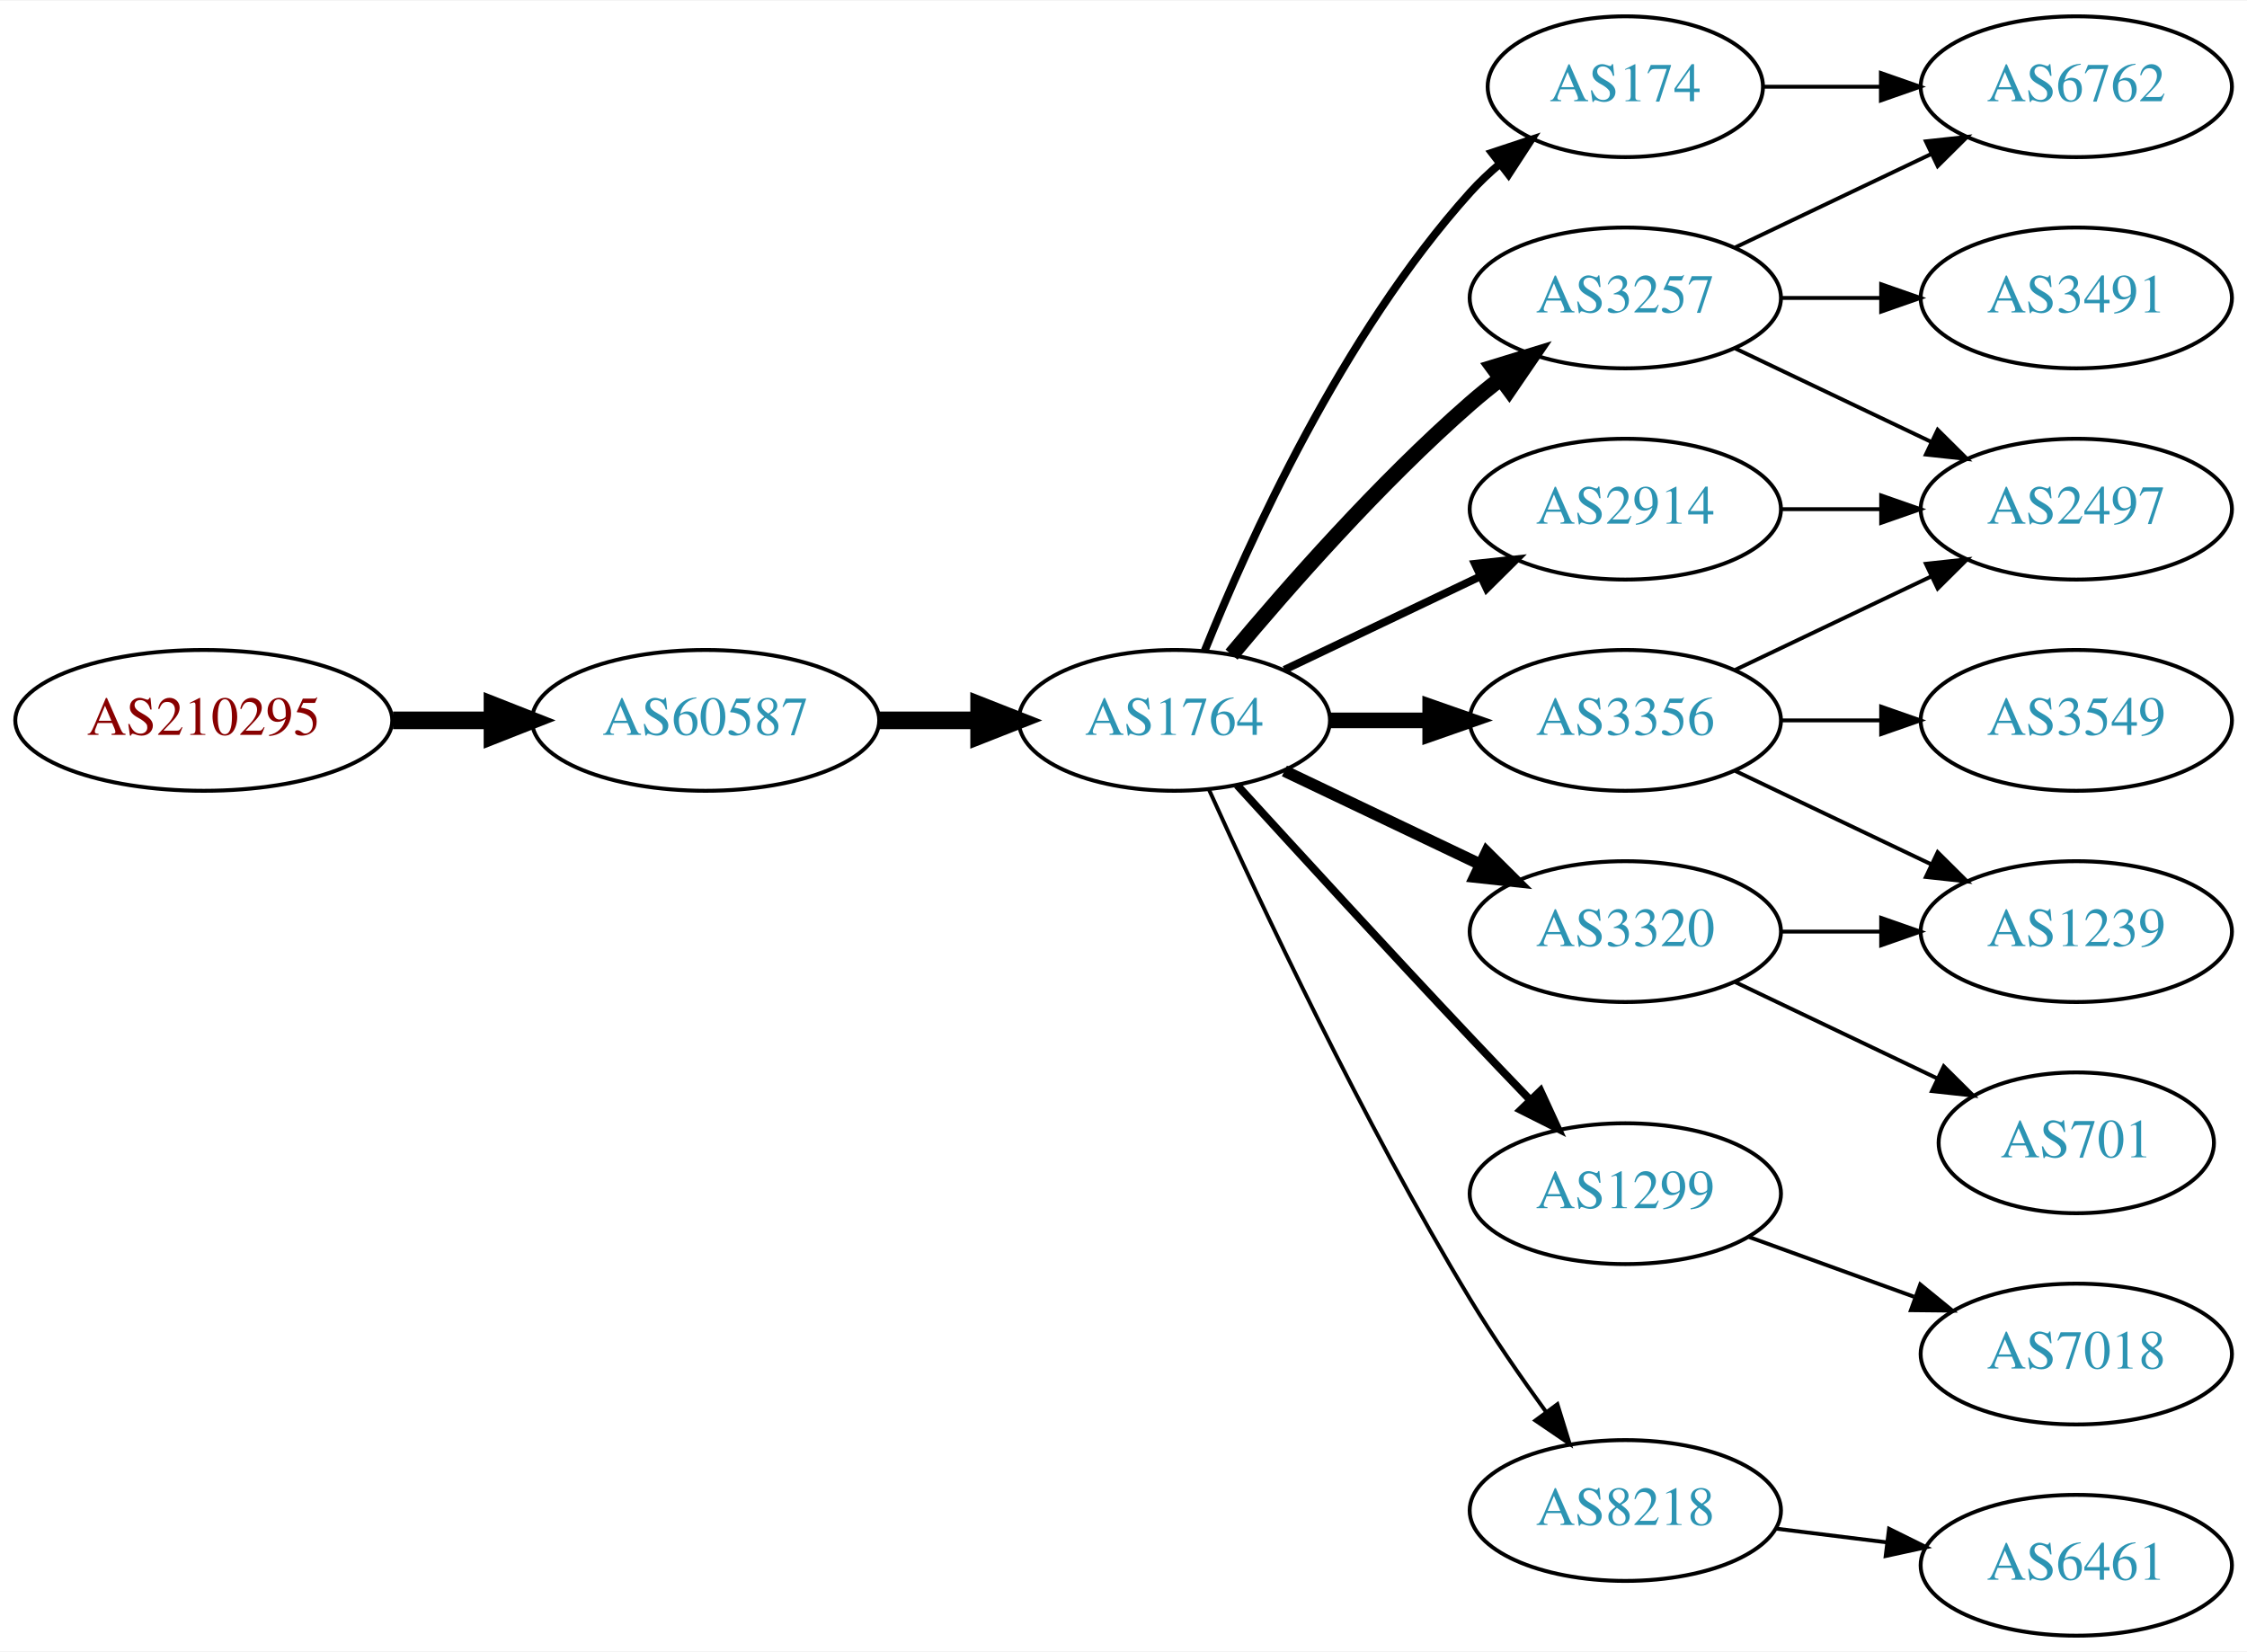
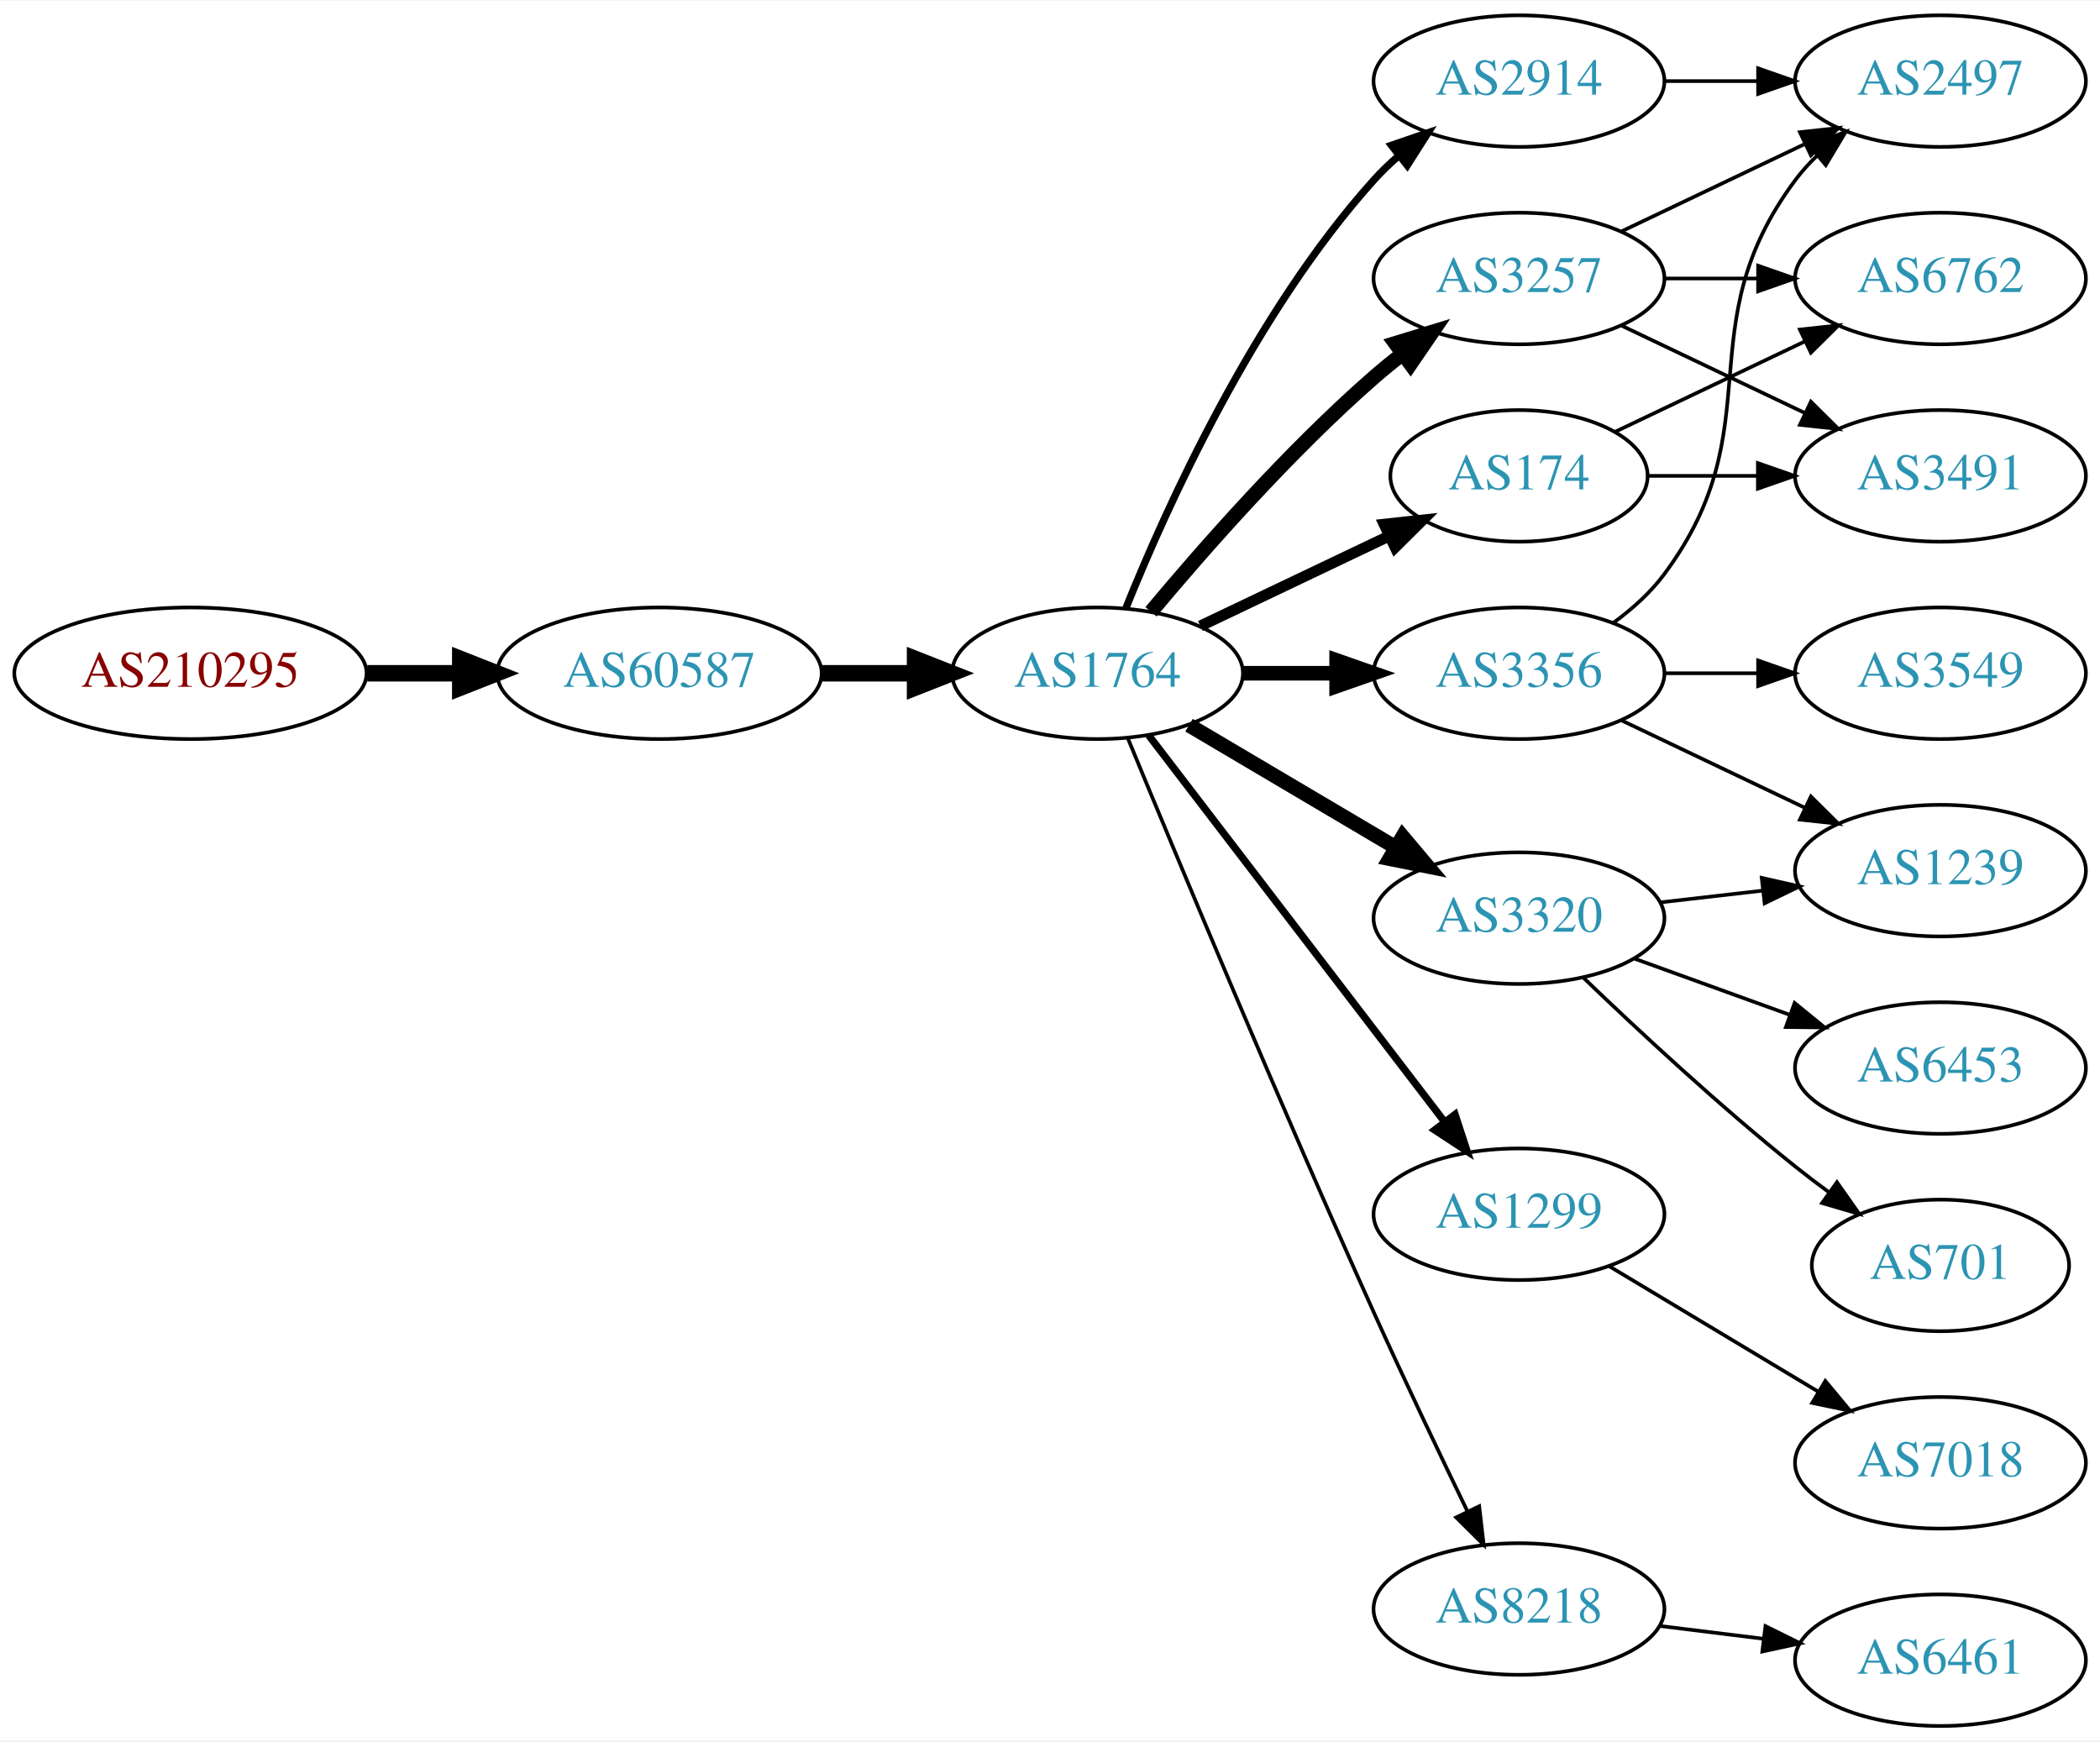
- <svg xmlns="http://www.w3.org/2000/svg" xmlns:xlink="http://www.w3.org/1999/xlink" width="574pt" height="422pt" viewBox="0.00 0.00 574.46 422.00">
-   <g id="graph0" class="graph" transform="scale(1 1) rotate(0) translate(4 418)">
-     <polygon fill="white" stroke="none" points="-4,4 -4,-418 570.463,-418 570.463,4 -4,4" />
+ <svg xmlns="http://www.w3.org/2000/svg" xmlns:xlink="http://www.w3.org/1999/xlink" width="574pt" height="476pt" viewBox="0.00 0.00 574.46 476.00">
+   <g id="graph0" class="graph" transform="scale(1 1) rotate(0) translate(4 472)">
+     <polygon fill="white" stroke="none" points="-4,4 -4,-472 570.463,-472 570.463,4 -4,4" />
    <g id="node1" class="node">
      <g id="a_node1">
        <a xlink:href="/asn/210295" xlink:title="AS210295 ~ Helmut Matlschweiger [AT]">
-           <ellipse fill="#ffffff" stroke="black" cx="48.096" cy="-234" rx="48.192" ry="18" />
-           <text text-anchor="middle" x="48.096" y="-230.3" font-family="Times,serif" font-size="14.00" fill="#880000">AS210295</text>
+           <ellipse fill="#ffffff" stroke="black" cx="48.096" cy="-288" rx="48.192" ry="18" />
+           <text text-anchor="middle" x="48.096" y="-284.3" font-family="Times,serif" font-size="14.00" fill="#880000">AS210295</text>
        </a>
      </g>
    </g>
    <g id="node2" class="node">
      <g id="a_node2">
        <a xlink:href="/asn/60587" xlink:title="AS60587 ~ XINON GmbH [AT]">
-           <ellipse fill="#ffffff" stroke="black" cx="176.388" cy="-234" rx="44.393" ry="18" />
-           <text text-anchor="middle" x="176.388" y="-230.3" font-family="Times,serif" font-size="14.00" fill="#2c94b3">AS60587</text>
+           <ellipse fill="#ffffff" stroke="black" cx="176.388" cy="-288" rx="44.393" ry="18" />
+           <text text-anchor="middle" x="176.388" y="-284.3" font-family="Times,serif" font-size="14.00" fill="#2c94b3">AS60587</text>
        </a>
      </g>
    </g>
    <g id="edge1" class="edge">
-       <path fill="none" stroke="black" stroke-width="4.5" d="M96.481,-234C104.742,-234 113.386,-234 121.799,-234" />
-       <polygon fill="black" stroke="black" stroke-width="4.5" points="121.904,-237.938 131.904,-234 121.904,-230.063 121.904,-237.938" />
+       <path fill="none" stroke="black" stroke-width="4.5" d="M96.481,-288C104.742,-288 113.386,-288 121.799,-288" />
+       <polygon fill="black" stroke="black" stroke-width="4.5" points="121.904,-291.938 131.904,-288 121.904,-284.063 121.904,-291.938" />
    </g>
    <g id="node3" class="node">
      <g id="a_node3">
        <a xlink:href="/asn/1764" xlink:title="AS1764 ~ NEXTLAYER-AS [AT]">
-           <ellipse fill="#ffffff" stroke="black" cx="296.23" cy="-234" rx="39.794" ry="18" />
-           <text text-anchor="middle" x="296.23" y="-230.3" font-family="Times,serif" font-size="14.00" fill="#2c94b3">AS1764</text>
+           <ellipse fill="#ffffff" stroke="black" cx="296.23" cy="-288" rx="39.794" ry="18" />
+           <text text-anchor="middle" x="296.23" y="-284.3" font-family="Times,serif" font-size="14.00" fill="#2c94b3">AS1764</text>
        </a>
      </g>
    </g>
    <g id="edge2" class="edge">
-       <path fill="none" stroke="black" stroke-width="4.5" d="M220.599,-234C228.911,-234 237.674,-234 246.156,-234" />
-       <polygon fill="black" stroke="black" stroke-width="4.5" points="246.315,-237.938 256.315,-234 246.315,-230.063 246.315,-237.938" />
+       <path fill="none" stroke="black" stroke-width="4.5" d="M220.599,-288C228.911,-288 237.674,-288 246.156,-288" />
+       <polygon fill="black" stroke="black" stroke-width="4.5" points="246.315,-291.938 256.315,-288 246.315,-284.063 246.315,-291.938" />
    </g>
    <g id="node4" class="node">
      <g id="a_node4">
-         <a xlink:href="/asn/3257" xlink:title="AS3257 ~ GTT [DE]">
-           <ellipse fill="#ffffff" stroke="black" cx="411.523" cy="-342" rx="39.794" ry="18" />
-           <text text-anchor="middle" x="411.523" y="-338.3" font-family="Times,serif" font-size="14.00" fill="#2c94b3">AS3257</text>
+         <a xlink:href="/asn/2914" xlink:title="AS2914 ~ NTT America, Inc. [US]">
+           <ellipse fill="#ffffff" stroke="black" cx="411.523" cy="-450" rx="39.794" ry="18" />
+           <text text-anchor="middle" x="411.523" y="-446.3" font-family="Times,serif" font-size="14.00" fill="#2c94b3">AS2914</text>
        </a>
      </g>
    </g>
    <g id="edge3" class="edge">
-       <path fill="none" stroke="black" stroke-width="4" d="M310.86,-250.817C325.143,-267.929 348.689,-294.745 371.877,-315 374.342,-317.154 376.981,-319.294 379.678,-321.372" />
-       <polygon fill="black" stroke="black" stroke-width="4" points="377.703,-324.264 387.832,-327.37 381.851,-318.625 377.703,-324.264" />
+       <path fill="none" stroke="black" stroke-width="2" d="M303.978,-305.787C315.029,-333.243 339.082,-386.578 371.877,-423 373.879,-425.224 376.098,-427.363 378.43,-429.397" />
+       <polygon fill="black" stroke="black" stroke-width="2" points="376.628,-432.433 386.649,-435.873 380.961,-426.935 376.628,-432.433" />
    </g>
    <g id="node5" class="node">
      <g id="a_node5">
-         <a xlink:href="/asn/3356" xlink:title="AS3356 ~ Level 3 Parent, LLC [US]">
-           <ellipse fill="#ffffff" stroke="black" cx="411.523" cy="-234" rx="39.794" ry="18" />
-           <text text-anchor="middle" x="411.523" y="-230.3" font-family="Times,serif" font-size="14.00" fill="#2c94b3">AS3356</text>
+         <a xlink:href="/asn/3257" xlink:title="AS3257 ~ GTT [DE]">
+           <ellipse fill="#ffffff" stroke="black" cx="411.523" cy="-396" rx="39.794" ry="18" />
+           <text text-anchor="middle" x="411.523" y="-392.3" font-family="Times,serif" font-size="14.00" fill="#2c94b3">AS3257</text>
        </a>
      </g>
    </g>
    <g id="edge4" class="edge">
-       <path fill="none" stroke="black" stroke-width="4" d="M335.902,-234C344.105,-234 352.869,-234 361.401,-234" />
-       <polygon fill="black" stroke="black" stroke-width="4" points="361.641,-237.5 371.641,-234 361.641,-230.5 361.641,-237.5" />
+       <path fill="none" stroke="black" stroke-width="4" d="M310.86,-304.817C325.143,-321.929 348.689,-348.745 371.877,-369 374.342,-371.154 376.981,-373.294 379.678,-375.372" />
+       <polygon fill="black" stroke="black" stroke-width="4" points="377.703,-378.264 387.832,-381.37 381.851,-372.625 377.703,-378.264" />
    </g>
    <g id="node6" class="node">
      <g id="a_node6">
-         <a xlink:href="/asn/3320" xlink:title="AS3320 ~ DTAG [DE]">
-           <ellipse fill="#ffffff" stroke="black" cx="411.523" cy="-180" rx="39.794" ry="18" />
-           <text text-anchor="middle" x="411.523" y="-176.3" font-family="Times,serif" font-size="14.00" fill="#2c94b3">AS3320</text>
+         <a xlink:href="/asn/3356" xlink:title="AS3356 ~ Level 3 Parent, LLC [US]">
+           <ellipse fill="#ffffff" stroke="black" cx="411.523" cy="-288" rx="39.794" ry="18" />
+           <text text-anchor="middle" x="411.523" y="-284.3" font-family="Times,serif" font-size="14.00" fill="#2c94b3">AS3356</text>
        </a>
      </g>
    </g>
    <g id="edge5" class="edge">
-       <path fill="none" stroke="black" stroke-width="3" d="M324.367,-221.066C339.361,-213.919 358.182,-204.948 374.405,-197.215" />
-       <polygon fill="black" stroke="black" stroke-width="3" points="376.087,-200.291 383.608,-192.829 373.075,-193.972 376.087,-200.291" />
+       <path fill="none" stroke="black" stroke-width="4" d="M335.902,-288C344.105,-288 352.869,-288 361.401,-288" />
+       <polygon fill="black" stroke="black" stroke-width="4" points="361.641,-291.5 371.641,-288 361.641,-284.5 361.641,-291.5" />
    </g>
    <g id="node7" class="node">
      <g id="a_node7">
        <a xlink:href="/asn/1299" xlink:title="AS1299 ~ Telia Carrier [EU]">
-           <ellipse fill="#ffffff" stroke="black" cx="411.523" cy="-113" rx="39.794" ry="18" />
-           <text text-anchor="middle" x="411.523" y="-109.3" font-family="Times,serif" font-size="14.00" fill="#2c94b3">AS1299</text>
+           <ellipse fill="#ffffff" stroke="black" cx="411.523" cy="-140" rx="39.794" ry="18" />
+           <text text-anchor="middle" x="411.523" y="-136.3" font-family="Times,serif" font-size="14.00" fill="#2c94b3">AS1299</text>
        </a>
      </g>
    </g>
    <g id="edge6" class="edge">
-       <path fill="none" stroke="black" stroke-width="2" d="M312.272,-217.45C327.267,-201.005 351.009,-175.115 371.877,-153 376.774,-147.809 382.065,-142.282 387.114,-137.045" />
-       <polygon fill="black" stroke="black" stroke-width="2" points="389.827,-139.274 394.264,-129.653 384.796,-134.407 389.827,-139.274" />
+       <path fill="none" stroke="black" stroke-width="2" d="M310.226,-271.023C330.096,-245.066 368.146,-195.36 391.24,-165.191" />
+       <polygon fill="black" stroke="black" stroke-width="2" points="394.03,-167.303 397.33,-157.235 388.472,-163.048 394.03,-167.303" />
    </g>
    <g id="node8" class="node">
      <g id="a_node8">
-         <a xlink:href="/asn/174" xlink:title="AS174 ~ Cogent Communications [US]">
-           <ellipse fill="#ffffff" stroke="black" cx="411.523" cy="-396" rx="35.194" ry="18" />
-           <text text-anchor="middle" x="411.523" y="-392.3" font-family="Times,serif" font-size="14.00" fill="#2c94b3">AS174</text>
-         </a>
-       </g>
-     </g>
-     <g id="edge7" class="edge">
-       <path fill="none" stroke="black" stroke-width="2" d="M303.978,-251.787C315.029,-279.243 339.082,-332.578 371.877,-369 374.192,-371.572 376.797,-374.03 379.533,-376.343" />
-       <polygon fill="black" stroke="black" stroke-width="2" points="377.398,-379.117 387.456,-382.448 381.671,-373.572 377.398,-379.117" />
-     </g>
-     <g id="node9" class="node">
-       <g id="a_node9">
-         <a xlink:href="/asn/2914" xlink:title="AS2914 ~ NTT America, Inc. [US]">
-           <ellipse fill="#ffffff" stroke="black" cx="411.523" cy="-288" rx="39.794" ry="18" />
-           <text text-anchor="middle" x="411.523" y="-284.3" font-family="Times,serif" font-size="14.00" fill="#2c94b3">AS2914</text>
-         </a>
-       </g>
-     </g>
-     <g id="edge8" class="edge">
-       <path fill="none" stroke="black" stroke-width="2" d="M324.367,-246.934C339.361,-254.081 358.182,-263.052 374.405,-270.785" />
-       <polygon fill="black" stroke="black" stroke-width="2" points="373.075,-274.028 383.608,-275.171 376.087,-267.709 373.075,-274.028" />
-     </g>
-     <g id="node10" class="node">
-       <g id="a_node10">
        <a xlink:href="/asn/8218" xlink:title="AS8218 ~ legacy Neotelecoms [FR]">
          <ellipse fill="#ffffff" stroke="black" cx="411.523" cy="-32" rx="39.794" ry="18" />
          <text text-anchor="middle" x="411.523" y="-28.3" font-family="Times,serif" font-size="14.00" fill="#2c94b3">AS8218</text>
        </a>
      </g>
    </g>
+     <g id="edge7" class="edge">
+       <path fill="none" stroke="black" d="M304.509,-270.257C317.59,-238.528 346.115,-170.046 371.877,-113 380.108,-94.773 389.801,-74.46 397.42,-58.736" />
+       <polygon fill="black" stroke="black" points="400.638,-60.121 401.865,-49.597 394.343,-57.059 400.638,-60.121" />
+     </g>
+     <g id="node9" class="node">
+       <g id="a_node9">
+         <a xlink:href="/asn/174" xlink:title="AS174 ~ Cogent Communications [US]">
+           <ellipse fill="#ffffff" stroke="black" cx="411.523" cy="-342" rx="35.194" ry="18" />
+           <text text-anchor="middle" x="411.523" y="-338.3" font-family="Times,serif" font-size="14.00" fill="#2c94b3">AS174</text>
+         </a>
+       </g>
+     </g>
+     <g id="edge8" class="edge">
+       <path fill="none" stroke="black" stroke-width="3" d="M324.367,-300.934C339.798,-308.29 359.284,-317.577 375.819,-325.459" />
+       <polygon fill="black" stroke="black" stroke-width="3" points="374.628,-328.768 385.161,-329.911 377.64,-322.449 374.628,-328.768" />
+     </g>
+     <g id="node10" class="node">
+       <g id="a_node10">
+         <a xlink:href="/asn/3320" xlink:title="AS3320 ~ DTAG [DE]">
+           <ellipse fill="#ffffff" stroke="black" cx="411.523" cy="-221" rx="39.794" ry="18" />
+           <text text-anchor="middle" x="411.523" y="-217.3" font-family="Times,serif" font-size="14.00" fill="#2c94b3">AS3320</text>
+         </a>
+       </g>
+     </g>
    <g id="edge9" class="edge">
-       <path fill="none" stroke="black" d="M305.118,-216.215C317.895,-187.94 344.464,-131.303 371.877,-86 377.756,-76.283 384.834,-66.048 391.317,-57.132" />
-       <polygon fill="black" stroke="black" points="394.162,-59.171 397.291,-49.049 388.533,-55.01 394.162,-59.171" />
+       <path fill="none" stroke="black" stroke-width="4" d="M321.257,-273.791C337.629,-264.109 359.516,-251.165 377.52,-240.518" />
+       <polygon fill="black" stroke="black" stroke-width="4" points="379.705,-243.292 386.531,-235.188 376.142,-237.266 379.705,-243.292" />
+     </g>
+     <g id="node11" class="node">
+       <g id="a_node11">
+         <a xlink:href="/asn/2497" xlink:title="AS2497 ~ Internet Initiative Japan Inc. [JP]">
+           <ellipse fill="#ffffff" stroke="black" cx="526.816" cy="-450" rx="39.794" ry="18" />
+           <text text-anchor="middle" x="526.816" y="-446.3" font-family="Times,serif" font-size="14.00" fill="#2c94b3">AS2497</text>
+         </a>
+       </g>
+     </g>
+     <g id="edge10" class="edge">
+       <path fill="none" stroke="black" d="M451.195,-450C459.398,-450 468.162,-450 476.694,-450" />
+       <polygon fill="black" stroke="black" points="476.934,-453.5 486.934,-450 476.933,-446.5 476.934,-453.5" />
+     </g>
+     <g id="edge11" class="edge">
+       <path fill="none" stroke="black" d="M439.66,-408.934C454.654,-416.081 473.475,-425.052 489.698,-432.785" />
+       <polygon fill="black" stroke="black" points="488.368,-436.028 498.901,-437.171 491.38,-429.709 488.368,-436.028" />
    </g>
    <g id="node12" class="node">
      <g id="a_node12">
-         <a xlink:href="/asn/2497" xlink:title="AS2497 ~ Internet Initiative Japan Inc. [JP]">
-           <ellipse fill="#ffffff" stroke="black" cx="526.816" cy="-288" rx="39.794" ry="18" />
-           <text text-anchor="middle" x="526.816" y="-284.3" font-family="Times,serif" font-size="14.00" fill="#2c94b3">AS2497</text>
-         </a>
-       </g>
-     </g>
-     <g id="edge18" class="edge">
-       <path fill="none" stroke="black" d="M439.66,-329.066C454.654,-321.919 473.475,-312.948 489.698,-305.215" />
-       <polygon fill="black" stroke="black" points="491.38,-308.291 498.901,-300.829 488.368,-301.972 491.38,-308.291" />
-     </g>
-     <g id="node16" class="node">
-       <g id="a_node16">
+         <a xlink:href="/asn/3491" xlink:title="AS3491 ~ PCCW Global, Inc. [US]">
+           <ellipse fill="#ffffff" stroke="black" cx="526.816" cy="-342" rx="39.794" ry="18" />
+           <text text-anchor="middle" x="526.816" y="-338.3" font-family="Times,serif" font-size="14.00" fill="#2c94b3">AS3491</text>
+         </a>
+       </g>
+     </g>
+     <g id="edge12" class="edge">
+       <path fill="none" stroke="black" d="M439.66,-383.066C454.654,-375.919 473.475,-366.948 489.698,-359.215" />
+       <polygon fill="black" stroke="black" points="491.38,-362.291 498.901,-354.829 488.368,-355.972 491.38,-362.291" />
+     </g>
+     <g id="node13" class="node">
+       <g id="a_node13">
        <a xlink:href="/asn/6762" xlink:title="AS6762 ~ TELECOM ITALIA SPARKLE S.p.A. [IT]">
          <ellipse fill="#ffffff" stroke="black" cx="526.816" cy="-396" rx="39.794" ry="18" />
          <text text-anchor="middle" x="526.816" y="-392.3" font-family="Times,serif" font-size="14.00" fill="#2c94b3">AS6762</text>
        </a>
      </g>
    </g>
+     <g id="edge13" class="edge">
+       <path fill="none" stroke="black" d="M451.195,-396C459.398,-396 468.162,-396 476.694,-396" />
+       <polygon fill="black" stroke="black" points="476.934,-399.5 486.934,-396 476.933,-392.5 476.934,-399.5" />
+     </g>
+     <g id="edge16" class="edge">
+       <path fill="none" stroke="black" d="M437.454,-301.882C442.53,-305.611 447.448,-310.016 451.17,-315 481.441,-355.542 456.898,-382.458 487.17,-423 488.914,-425.336 490.921,-427.545 493.085,-429.617" />
+       <polygon fill="black" stroke="black" points="490.963,-432.405 500.885,-436.118 495.444,-427.027 490.963,-432.405" />
+     </g>
+     <g id="node14" class="node">
+       <g id="a_node14">
+         <a xlink:href="/asn/3549" xlink:title="AS3549 ~ Level 3 Parent, LLC [US]">
+           <ellipse fill="#ffffff" stroke="black" cx="526.816" cy="-288" rx="39.794" ry="18" />
+           <text text-anchor="middle" x="526.816" y="-284.3" font-family="Times,serif" font-size="14.00" fill="#2c94b3">AS3549</text>
+         </a>
+       </g>
+     </g>
+     <g id="edge14" class="edge">
+       <path fill="none" stroke="black" d="M451.195,-288C459.398,-288 468.162,-288 476.694,-288" />
+       <polygon fill="black" stroke="black" points="476.934,-291.5 486.934,-288 476.933,-284.5 476.934,-291.5" />
+     </g>
+     <g id="node15" class="node">
+       <g id="a_node15">
+         <a xlink:href="/asn/1239" xlink:title="AS1239 ~ Sprint [US]">
+           <ellipse fill="#ffffff" stroke="black" cx="526.816" cy="-234" rx="39.794" ry="18" />
+           <text text-anchor="middle" x="526.816" y="-230.3" font-family="Times,serif" font-size="14.00" fill="#2c94b3">AS1239</text>
+         </a>
+       </g>
+     </g>
+     <g id="edge15" class="edge">
+       <path fill="none" stroke="black" d="M439.66,-275.066C454.654,-267.919 473.475,-258.948 489.698,-251.215" />
+       <polygon fill="black" stroke="black" points="491.38,-254.291 498.901,-246.829 488.368,-247.972 491.38,-254.291" />
+     </g>
+     <g id="node19" class="node">
+       <g id="a_node19">
+         <a xlink:href="/asn/7018" xlink:title="AS7018 ~ AT&amp;T Services, Inc. [US]">
+           <ellipse fill="#ffffff" stroke="black" cx="526.816" cy="-72" rx="39.794" ry="18" />
+           <text text-anchor="middle" x="526.816" y="-68.3" font-family="Times,serif" font-size="14.00" fill="#2c94b3">AS7018</text>
+         </a>
+       </g>
+     </g>
+     <g id="edge23" class="edge">
+       <path fill="none" stroke="black" d="M436.273,-125.745C452.89,-115.771 475.286,-102.329 493.522,-91.383" />
+       <polygon fill="black" stroke="black" points="495.324,-94.384 502.097,-86.236 491.722,-88.382 495.324,-94.384" />
+     </g>
+     <g id="node16" class="node">
+       <g id="a_node16">
+         <a xlink:href="/asn/6461" xlink:title="AS6461 ~ Zayo Bandwidth [US]">
+           <ellipse fill="#ffffff" stroke="black" cx="526.816" cy="-18" rx="39.794" ry="18" />
+           <text text-anchor="middle" x="526.816" y="-14.3" font-family="Times,serif" font-size="14.00" fill="#2c94b3">AS6461</text>
+         </a>
+       </g>
+     </g>
    <g id="edge17" class="edge">
-       <path fill="none" stroke="black" d="M439.66,-354.934C454.654,-362.081 473.475,-371.052 489.698,-378.785" />
-       <polygon fill="black" stroke="black" points="488.368,-382.028 498.901,-383.171 491.38,-375.709 488.368,-382.028" />
+       <path fill="none" stroke="black" d="M449.933,-27.377C459.021,-26.254 468.859,-25.038 478.343,-23.866" />
+       <polygon fill="black" stroke="black" points="478.95,-27.318 488.445,-22.618 478.091,-20.371 478.95,-27.318" />
+     </g>
+     <g id="edge19" class="edge">
+       <path fill="none" stroke="black" d="M446.822,-342C456.199,-342 466.55,-342 476.584,-342" />
+       <polygon fill="black" stroke="black" points="476.873,-345.5 486.873,-342 476.873,-338.5 476.873,-345.5" />
+     </g>
+     <g id="edge18" class="edge">
+       <path fill="none" stroke="black" d="M437.948,-354.119C453.251,-361.413 472.974,-370.814 489.856,-378.86" />
+       <polygon fill="black" stroke="black" points="488.363,-382.026 498.896,-383.169 491.375,-375.707 488.363,-382.026" />
+     </g>
+     <g id="edge20" class="edge">
+       <path fill="none" stroke="black" d="M450.248,-225.329C459.229,-226.359 468.928,-227.472 478.286,-228.546" />
+       <polygon fill="black" stroke="black" points="477.922,-232.027 488.256,-229.69 478.72,-225.073 477.922,-232.027" />
    </g>
    <g id="node17" class="node">
      <g id="a_node17">
-         <a xlink:href="/asn/3491" xlink:title="AS3491 ~ PCCW Global, Inc. [US]">
-           <ellipse fill="#ffffff" stroke="black" cx="526.816" cy="-342" rx="39.794" ry="18" />
-           <text text-anchor="middle" x="526.816" y="-338.3" font-family="Times,serif" font-size="14.00" fill="#2c94b3">AS3491</text>
-         </a>
-       </g>
-     </g>
-     <g id="edge19" class="edge">
-       <path fill="none" stroke="black" d="M451.195,-342C459.398,-342 468.162,-342 476.694,-342" />
-       <polygon fill="black" stroke="black" points="476.934,-345.5 486.934,-342 476.933,-338.5 476.934,-345.5" />
-     </g>
-     <g id="node11" class="node">
-       <g id="a_node11">
-         <a xlink:href="/asn/1239" xlink:title="AS1239 ~ Sprint [US]">
-           <ellipse fill="#ffffff" stroke="black" cx="526.816" cy="-180" rx="39.794" ry="18" />
-           <text text-anchor="middle" x="526.816" y="-176.3" font-family="Times,serif" font-size="14.00" fill="#2c94b3">AS1239</text>
-         </a>
-       </g>
-     </g>
-     <g id="edge10" class="edge">
-       <path fill="none" stroke="black" d="M439.66,-221.066C454.654,-213.919 473.475,-204.948 489.698,-197.215" />
-       <polygon fill="black" stroke="black" points="491.38,-200.291 498.901,-192.829 488.368,-193.972 491.38,-200.291" />
-     </g>
-     <g id="edge11" class="edge">
-       <path fill="none" stroke="black" d="M439.66,-246.934C454.654,-254.081 473.475,-263.052 489.698,-270.785" />
-       <polygon fill="black" stroke="black" points="488.368,-274.028 498.901,-275.171 491.38,-267.709 488.368,-274.028" />
-     </g>
-     <g id="node13" class="node">
-       <g id="a_node13">
-         <a xlink:href="/asn/3549" xlink:title="AS3549 ~ Level 3 Parent, LLC [US]">
-           <ellipse fill="#ffffff" stroke="black" cx="526.816" cy="-234" rx="39.794" ry="18" />
-           <text text-anchor="middle" x="526.816" y="-230.3" font-family="Times,serif" font-size="14.00" fill="#2c94b3">AS3549</text>
-         </a>
-       </g>
-     </g>
-     <g id="edge12" class="edge">
-       <path fill="none" stroke="black" d="M451.195,-234C459.398,-234 468.162,-234 476.694,-234" />
-       <polygon fill="black" stroke="black" points="476.934,-237.5 486.934,-234 476.933,-230.5 476.934,-237.5" />
-     </g>
-     <g id="edge15" class="edge">
-       <path fill="none" stroke="black" d="M451.195,-180C459.398,-180 468.162,-180 476.694,-180" />
-       <polygon fill="black" stroke="black" points="476.934,-183.5 486.934,-180 476.933,-176.5 476.934,-183.5" />
-     </g>
-     <g id="node15" class="node">
-       <g id="a_node15">
        <a xlink:href="/asn/701" xlink:title="AS701 ~ UUNET [US]">
          <ellipse fill="#ffffff" stroke="black" cx="526.816" cy="-126" rx="35.194" ry="18" />
          <text text-anchor="middle" x="526.816" y="-122.3" font-family="Times,serif" font-size="14.00" fill="#2c94b3">AS701</text>
        </a>
      </g>
    </g>
-     <g id="edge16" class="edge">
-       <path fill="none" stroke="black" d="M439.66,-167.066C455.091,-159.71 474.577,-150.423 491.112,-142.541" />
-       <polygon fill="black" stroke="black" points="492.933,-145.551 500.454,-138.089 489.921,-139.232 492.933,-145.551" />
-     </g>
-     <g id="node14" class="node">
-       <g id="a_node14">
-         <a xlink:href="/asn/7018" xlink:title="AS7018 ~ AT&amp;T Services, Inc. [US]">
-           <ellipse fill="#ffffff" stroke="black" cx="526.816" cy="-72" rx="39.794" ry="18" />
-           <text text-anchor="middle" x="526.816" y="-68.3" font-family="Times,serif" font-size="14.00" fill="#2c94b3">AS7018</text>
-         </a>
-       </g>
-     </g>
-     <g id="edge13" class="edge">
-       <path fill="none" stroke="black" d="M443.182,-101.905C456.154,-97.21 471.448,-91.676 485.328,-86.652" />
-       <polygon fill="black" stroke="black" points="486.921,-89.798 495.133,-83.104 484.539,-83.216 486.921,-89.798" />
-     </g>
    <g id="edge21" class="edge">
-       <path fill="none" stroke="black" d="M446.822,-396C456.199,-396 466.55,-396 476.584,-396" />
-       <polygon fill="black" stroke="black" points="476.873,-399.5 486.873,-396 476.873,-392.5 476.873,-399.5" />
-     </g>
-     <g id="edge14" class="edge">
-       <path fill="none" stroke="black" d="M451.195,-288C459.398,-288 468.162,-288 476.694,-288" />
-       <polygon fill="black" stroke="black" points="476.934,-291.5 486.934,-288 476.933,-284.5 476.934,-291.5" />
+       <path fill="none" stroke="black" d="M429.167,-204.688C443.942,-190.49 466.355,-169.637 487.17,-153 490.09,-150.665 493.2,-148.304 496.337,-146" />
+       <polygon fill="black" stroke="black" points="498.5,-148.756 504.597,-140.092 494.427,-143.063 498.5,-148.756" />
    </g>
    <g id="node18" class="node">
      <g id="a_node18">
-         <a xlink:href="/asn/6461" xlink:title="AS6461 ~ Zayo Bandwidth [US]">
-           <ellipse fill="#ffffff" stroke="black" cx="526.816" cy="-18" rx="39.794" ry="18" />
-           <text text-anchor="middle" x="526.816" y="-14.3" font-family="Times,serif" font-size="14.00" fill="#2c94b3">AS6461</text>
-         </a>
-       </g>
-     </g>
-     <g id="edge20" class="edge">
-       <path fill="none" stroke="black" d="M449.933,-27.377C459.021,-26.254 468.859,-25.038 478.343,-23.866" />
-       <polygon fill="black" stroke="black" points="478.95,-27.318 488.445,-22.618 478.091,-20.371 478.95,-27.318" />
+         <a xlink:href="/asn/6453" xlink:title="AS6453 ~ TATA COMMUNICATIONS (AMERICA) INC [US]">
+           <ellipse fill="#ffffff" stroke="black" cx="526.816" cy="-180" rx="39.794" ry="18" />
+           <text text-anchor="middle" x="526.816" y="-176.3" font-family="Times,serif" font-size="14.00" fill="#2c94b3">AS6453</text>
+         </a>
+       </g>
+     </g>
+     <g id="edge22" class="edge">
+       <path fill="none" stroke="black" d="M443.182,-209.905C456.154,-205.21 471.448,-199.676 485.328,-194.652" />
+       <polygon fill="black" stroke="black" points="486.921,-197.798 495.133,-191.104 484.539,-191.216 486.921,-197.798" />
    </g>
  </g>
</svg>
